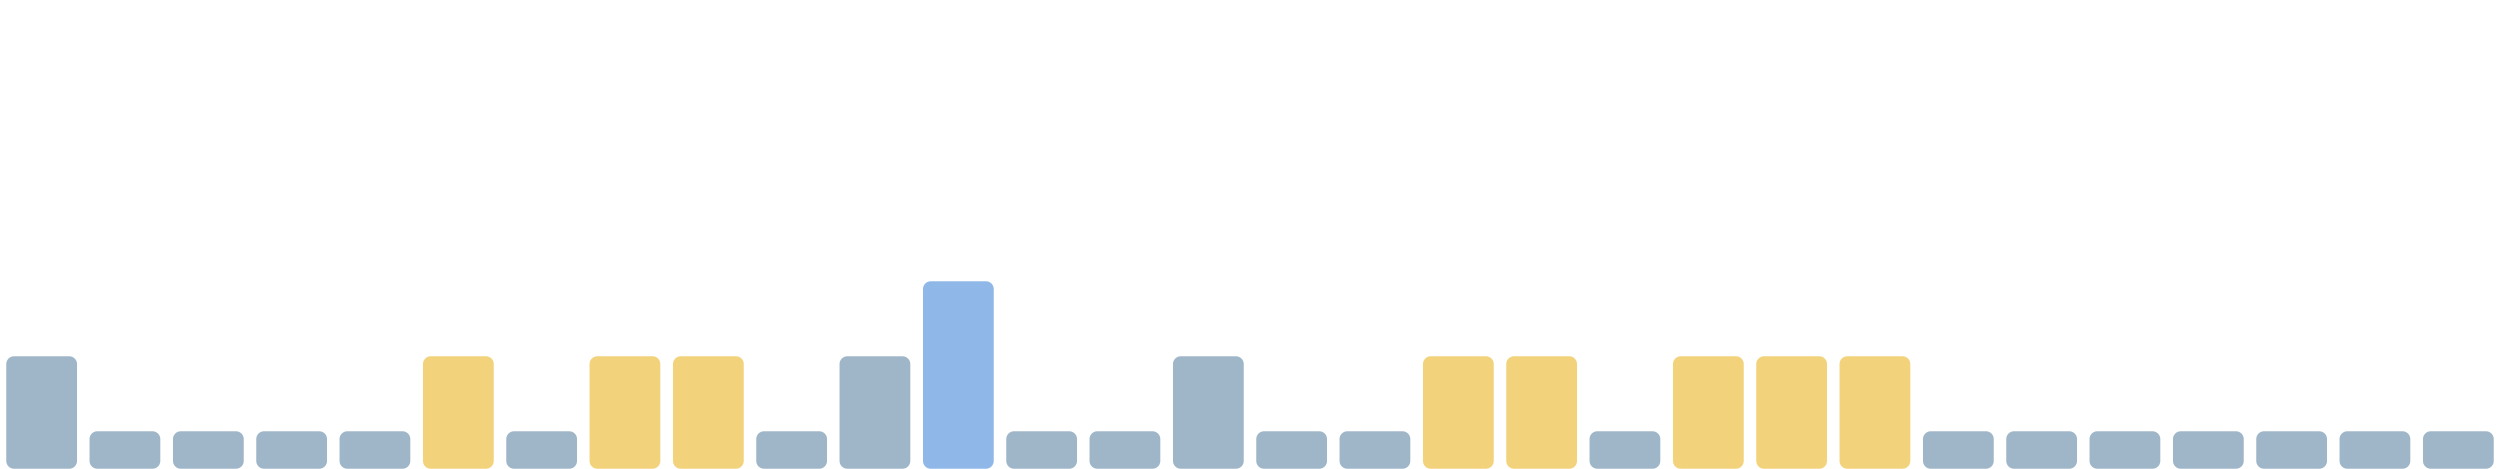
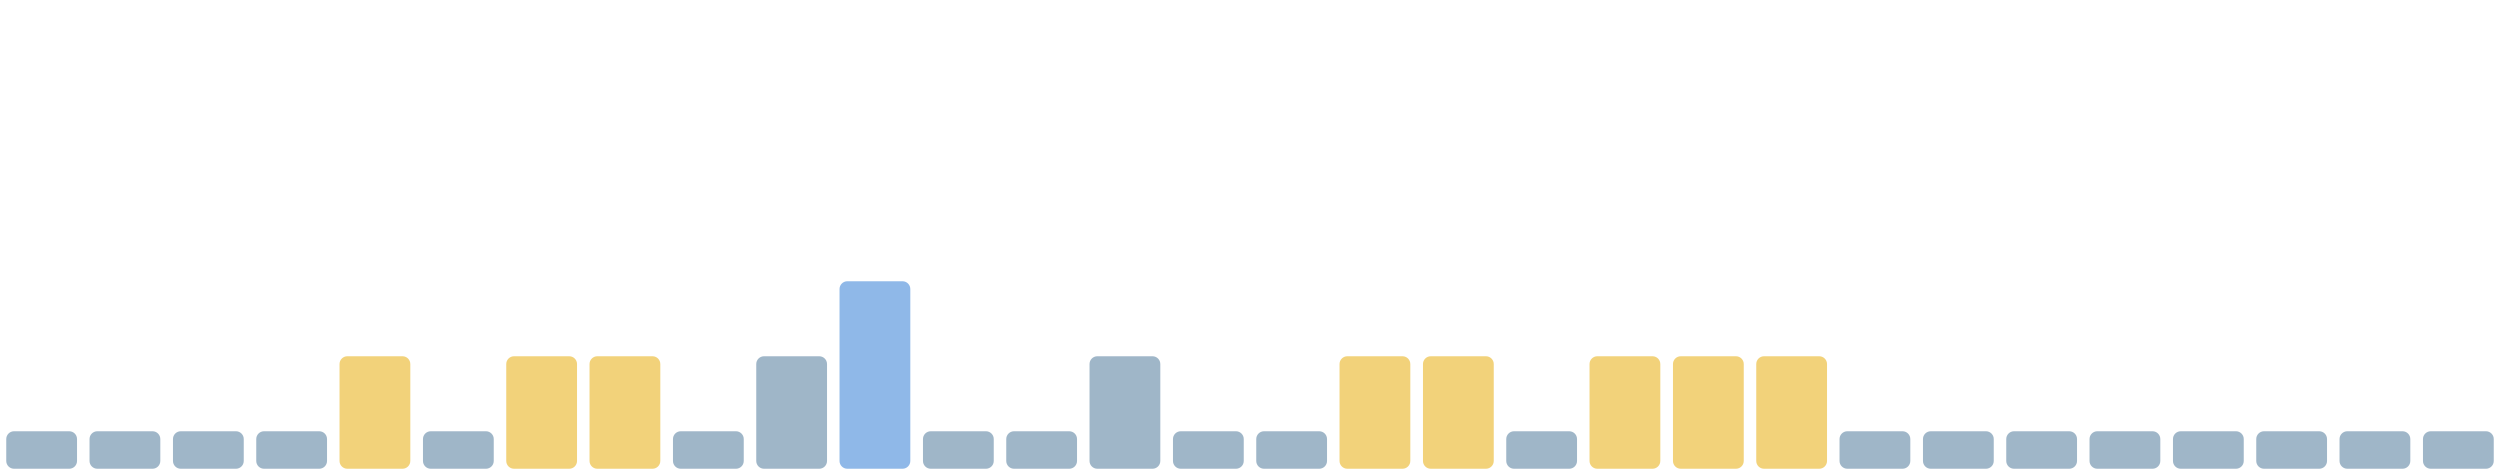
<svg xmlns="http://www.w3.org/2000/svg" viewBox="0 0 1600 300" width="1600" height="300" preserveAspectRatio="none" role="img" aria-label="Índice de huella climática de los últimos 30 días">
-   <rect x="4.0" y="228" width="45.3" height="72" rx="5" fill="#9fb6c8" />
+   <rect x="4.0" y="276" width="45.3" height="24" rx="5" fill="#9fb6c8" />
  <rect x="57.3" y="276" width="45.3" height="24" rx="5" fill="#9fb6c8" />
  <rect x="110.7" y="276" width="45.3" height="24" rx="5" fill="#9fb6c8" />
  <rect x="164.0" y="276" width="45.3" height="24" rx="5" fill="#9fb6c8" />
-   <rect x="217.3" y="276" width="45.3" height="24" rx="5" fill="#9fb6c8" />
-   <rect x="270.7" y="228" width="45.3" height="72" rx="5" fill="#f2d27a" />
-   <rect x="324.0" y="276" width="45.3" height="24" rx="5" fill="#9fb6c8" />
+   <rect x="217.3" y="228" width="45.3" height="72" rx="5" fill="#f2d27a" />
+   <rect x="270.7" y="276" width="45.3" height="24" rx="5" fill="#9fb6c8" />
+   <rect x="324.0" y="228" width="45.3" height="72" rx="5" fill="#f2d27a" />
  <rect x="377.3" y="228" width="45.3" height="72" rx="5" fill="#f2d27a" />
-   <rect x="430.7" y="228" width="45.3" height="72" rx="5" fill="#f2d27a" />
-   <rect x="484.0" y="276" width="45.3" height="24" rx="5" fill="#9fb6c8" />
-   <rect x="537.3" y="228" width="45.3" height="72" rx="5" fill="#9fb6c8" />
-   <rect x="590.7" y="180" width="45.3" height="120" rx="5" fill="#8fb8e8" />
+   <rect x="430.7" y="276" width="45.3" height="24" rx="5" fill="#9fb6c8" />
+   <rect x="484.0" y="228" width="45.3" height="72" rx="5" fill="#9fb6c8" />
+   <rect x="537.3" y="180" width="45.3" height="120" rx="5" fill="#8fb8e8" />
+   <rect x="590.7" y="276" width="45.3" height="24" rx="5" fill="#9fb6c8" />
  <rect x="644.0" y="276" width="45.3" height="24" rx="5" fill="#9fb6c8" />
-   <rect x="697.3" y="276" width="45.3" height="24" rx="5" fill="#9fb6c8" />
-   <rect x="750.7" y="228" width="45.3" height="72" rx="5" fill="#9fb6c8" />
+   <rect x="697.3" y="228" width="45.3" height="72" rx="5" fill="#9fb6c8" />
+   <rect x="750.7" y="276" width="45.3" height="24" rx="5" fill="#9fb6c8" />
  <rect x="804.0" y="276" width="45.3" height="24" rx="5" fill="#9fb6c8" />
-   <rect x="857.3" y="276" width="45.3" height="24" rx="5" fill="#9fb6c8" />
+   <rect x="857.3" y="228" width="45.3" height="72" rx="5" fill="#f2d27a" />
  <rect x="910.7" y="228" width="45.3" height="72" rx="5" fill="#f2d27a" />
-   <rect x="964.0" y="228" width="45.3" height="72" rx="5" fill="#f2d27a" />
-   <rect x="1017.3" y="276" width="45.3" height="24" rx="5" fill="#9fb6c8" />
+   <rect x="964.0" y="276" width="45.3" height="24" rx="5" fill="#9fb6c8" />
+   <rect x="1017.3" y="228" width="45.3" height="72" rx="5" fill="#f2d27a" />
  <rect x="1070.7" y="228" width="45.3" height="72" rx="5" fill="#f2d27a" />
  <rect x="1124.0" y="228" width="45.3" height="72" rx="5" fill="#f2d27a" />
-   <rect x="1177.3" y="228" width="45.3" height="72" rx="5" fill="#f2d27a" />
+   <rect x="1177.3" y="276" width="45.3" height="24" rx="5" fill="#9fb6c8" />
  <rect x="1230.7" y="276" width="45.3" height="24" rx="5" fill="#9fb6c8" />
  <rect x="1284.0" y="276" width="45.3" height="24" rx="5" fill="#9fb6c8" />
  <rect x="1337.3" y="276" width="45.3" height="24" rx="5" fill="#9fb6c8" />
  <rect x="1390.7" y="276" width="45.3" height="24" rx="5" fill="#9fb6c8" />
  <rect x="1444.0" y="276" width="45.3" height="24" rx="5" fill="#9fb6c8" />
  <rect x="1497.3" y="276" width="45.3" height="24" rx="5" fill="#9fb6c8" />
  <rect x="1550.7" y="276" width="45.3" height="24" rx="5" fill="#9fb6c8" />
</svg>
